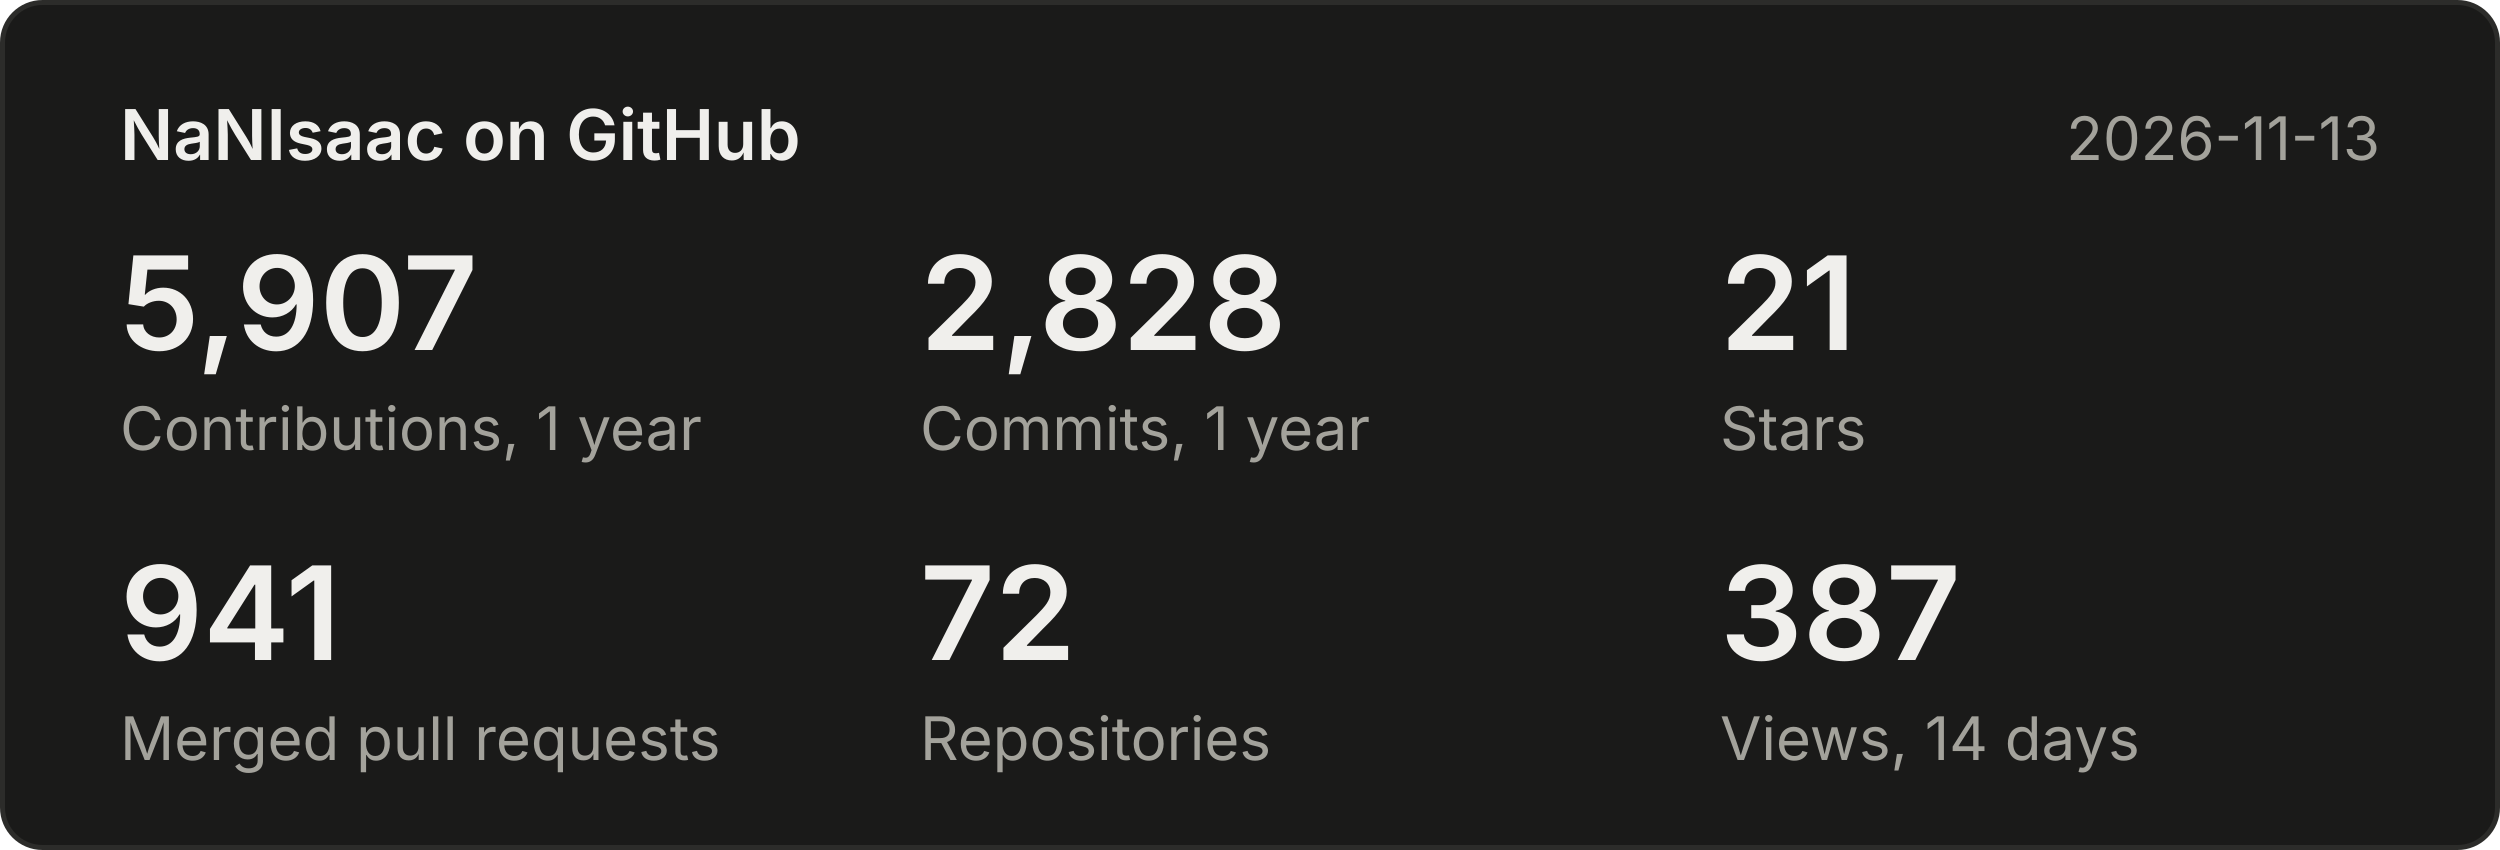
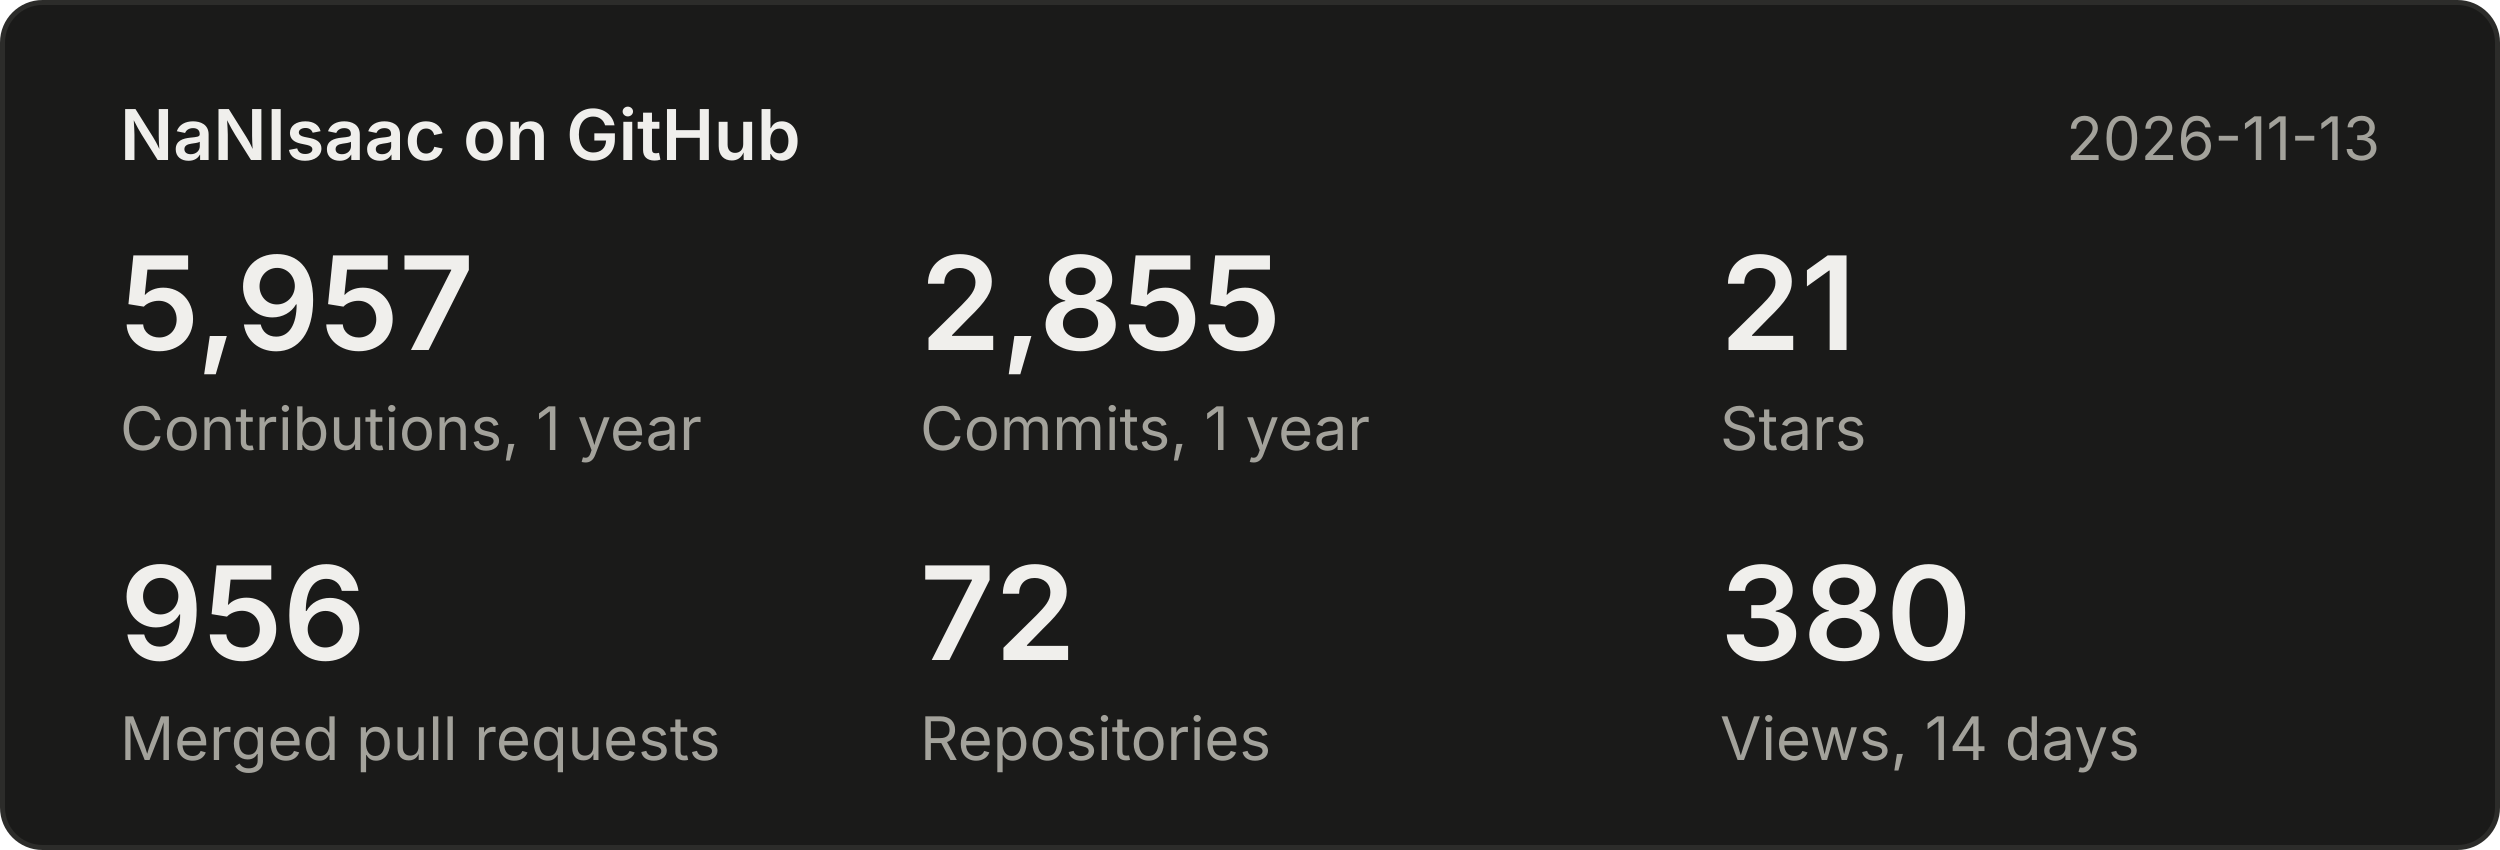
<svg xmlns="http://www.w3.org/2000/svg" width="500" height="170" viewBox="0 0 500 170" font-family="system-ui,-apple-system,Segoe UI,sans-serif">
  <rect x="0.5" y="0.5" width="499" height="169" rx="8" fill="#1a1a19" stroke="#2c2c2a" />
  <text x="24" y="32" font-size="14" font-weight="600" fill="#f0efec">NaNIsaac on GitHub</text>
  <text x="476" y="32" font-size="12" fill="#a3a29b" text-anchor="end">2026-11-13</text>
-   <text x="24" y="70" font-size="26" font-weight="600" fill="#f0efec">5,907</text>
+   <text x="24" y="70" font-size="26" font-weight="600" fill="#f0efec">5,957</text>
  <text x="24" y="90" font-size="12" fill="#a3a29b">Contributions, 1 year</text>
-   <text x="184" y="70" font-size="26" font-weight="600" fill="#f0efec">2,828</text>
+   <text x="184" y="70" font-size="26" font-weight="600" fill="#f0efec">2,855</text>
  <text x="184" y="90" font-size="12" fill="#a3a29b">Commits, 1 year</text>
  <text x="344" y="70" font-size="26" font-weight="600" fill="#f0efec">21</text>
  <text x="344" y="90" font-size="12" fill="#a3a29b">Stars</text>
-   <text x="24" y="132" font-size="26" font-weight="600" fill="#f0efec">941</text>
+   <text x="24" y="132" font-size="26" font-weight="600" fill="#f0efec">956</text>
  <text x="24" y="152" font-size="12" fill="#a3a29b">Merged pull requests</text>
  <text x="184" y="132" font-size="26" font-weight="600" fill="#f0efec">72</text>
  <text x="184" y="152" font-size="12" fill="#a3a29b">Repositories</text>
-   <text x="344" y="132" font-size="26" font-weight="600" fill="#f0efec">387</text>
+   <text x="344" y="132" font-size="26" font-weight="600" fill="#f0efec">380</text>
  <text x="344" y="152" font-size="12" fill="#a3a29b">Views, 14 days</text>
</svg>
